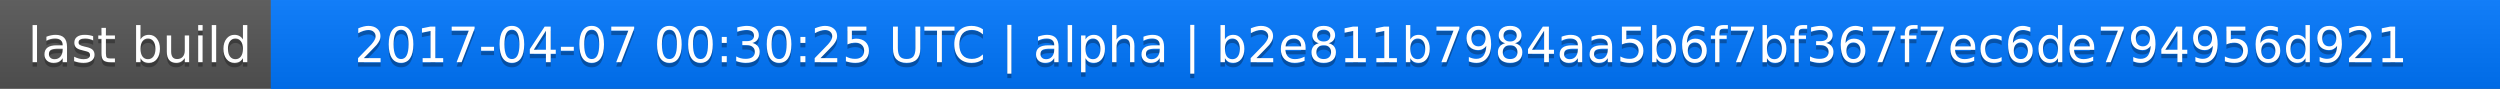
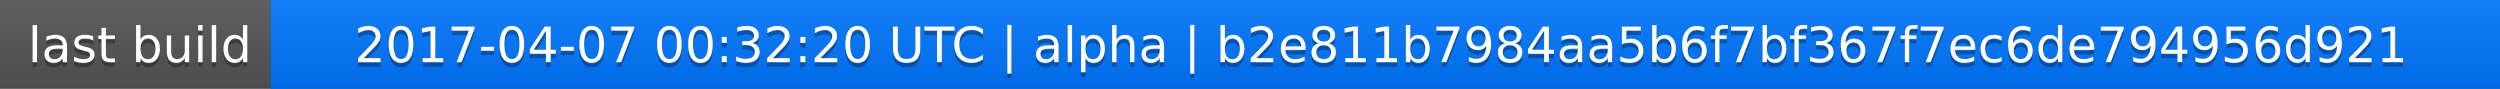
<svg xmlns="http://www.w3.org/2000/svg" width="563" height="20">
  <linearGradient id="a" x2="0" y2="100%">
    <stop offset="0" stop-color="#bbb" stop-opacity=".1" />
    <stop offset="1" stop-opacity=".1" />
  </linearGradient>
  <rect rx="0" width="563" height="20" fill="#555" />
  <rect rx="0" x="61" width="502" height="20" fill="#07f" />
  <path fill="#07f" d="M61 0h4v20h-4z" />
  <rect rx="0" width="563" height="20" fill="url(#a)" />
  <g fill="#fff" text-anchor="middle" font-family="DejaVu Sans,Verdana,Geneva,sans-serif" font-size="11">
    <text x="31.5" y="15" fill="#010101" fill-opacity=".3">last build</text>
    <text x="31.5" y="14">last build</text>
-     <text x="311" y="15" fill="#010101" fill-opacity=".3">2017-04-07 00:30:25 UTC | alpha | b2e811b7984aa5b6f7bf367f7ec6de794956d921</text>
-     <text x="311" y="14">2017-04-07 00:30:25 UTC | alpha | b2e811b7984aa5b6f7bf367f7ec6de794956d921</text>
+     <text x="311" y="15" fill="#010101" fill-opacity=".3">2017-04-07 00:32:20 UTC | alpha | b2e811b7984aa5b6f7bf367f7ec6de794956d921</text>
+     <text x="311" y="14">2017-04-07 00:32:20 UTC | alpha | b2e811b7984aa5b6f7bf367f7ec6de794956d921</text>
  </g>
</svg>
